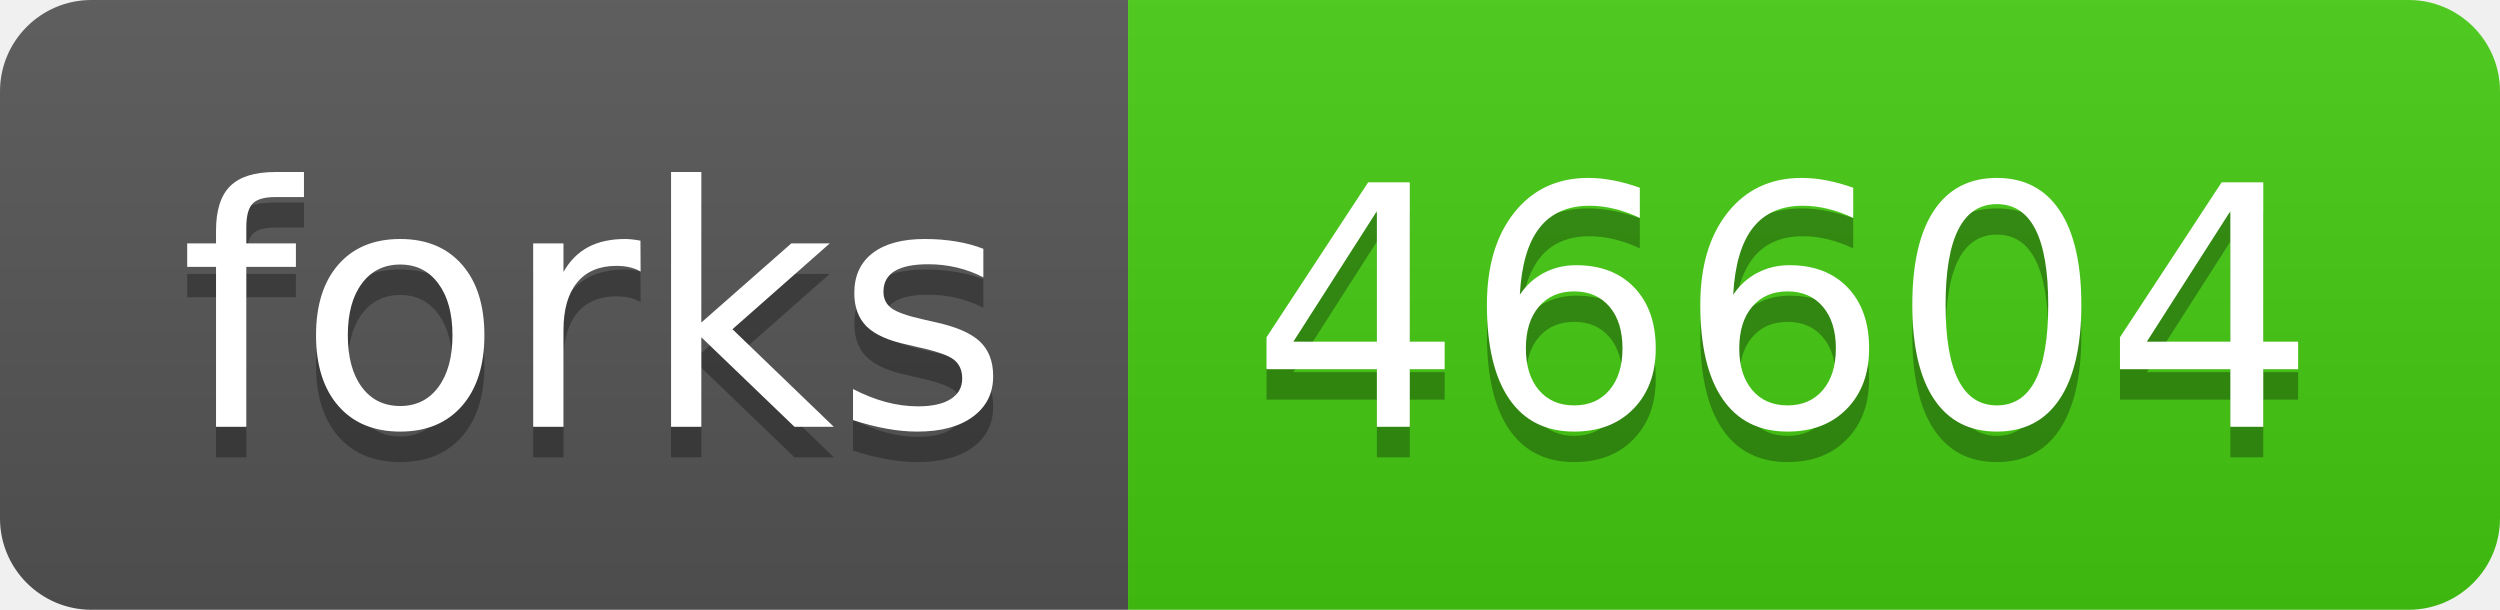
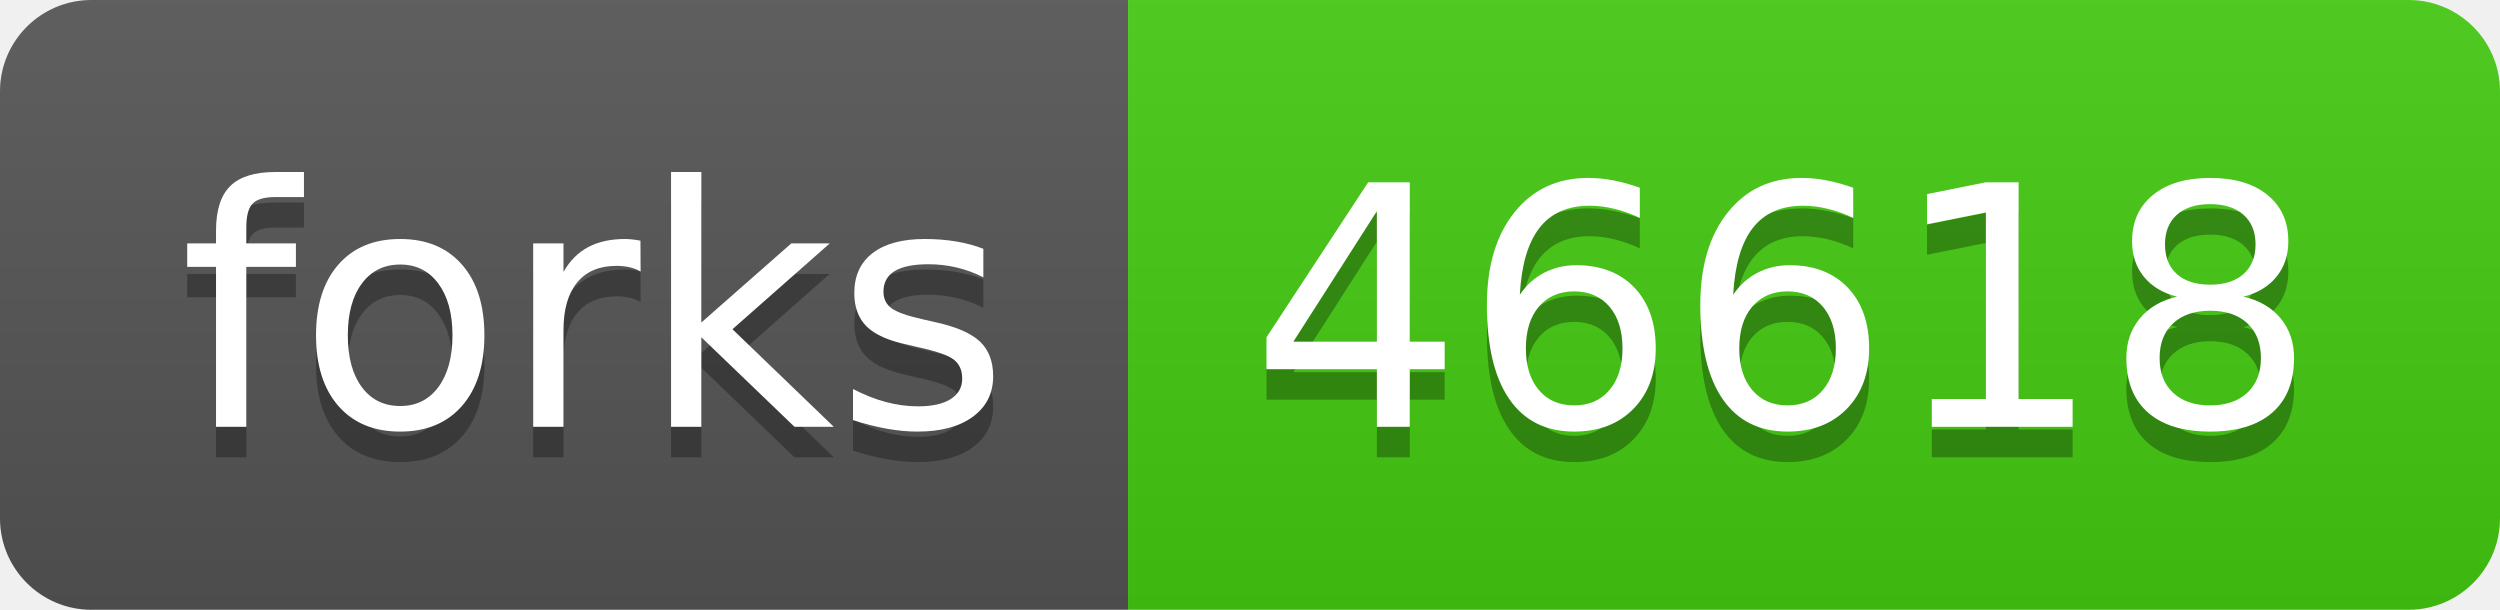
- <svg xmlns="http://www.w3.org/2000/svg" width="82" height="20" role="img" aria-label="forks: 46604">
+ <svg xmlns="http://www.w3.org/2000/svg" width="82" height="20" role="img" aria-label="forks: 46618">
  <linearGradient id="s" x2="0" y2="100%">
    <stop offset="0" stop-color="#bbb" stop-opacity=".1" />
    <stop offset="1" stop-opacity=".1" />
  </linearGradient>
  <clipPath id="r">
    <rect width="82" height="20" rx="3" fill="#fff" />
  </clipPath>
  <g clip-path="url(#r)">
    <rect width="37" height="20" fill="#555" />
    <rect x="37" width="45" height="20" fill="#4c1" />
    <rect width="82" height="20" fill="url(#s)" />
  </g>
  <g fill="#fff" text-anchor="middle" font-family="Verdana,Geneva,DejaVu Sans,sans-serif" text-rendering="geometricPrecision" font-size="110">
    <text aria-hidden="true" x="195" y="150" fill="#010101" fill-opacity=".3" transform="scale(.1)" textLength="270">forks</text>
    <text x="195" y="140" transform="scale(.1)" fill="#fff" textLength="270">forks</text>
-     <text aria-hidden="true" x="585" y="150" fill="#010101" fill-opacity=".3" transform="scale(.1)" textLength="350">46604</text>
-     <text x="585" y="140" transform="scale(.1)" fill="#fff" textLength="350">46604</text>
+     <text aria-hidden="true" x="585" y="150" fill="#010101" fill-opacity=".3" transform="scale(.1)" textLength="350">46618</text>
+     <text x="585" y="140" transform="scale(.1)" fill="#fff" textLength="350">46618</text>
  </g>
</svg>
